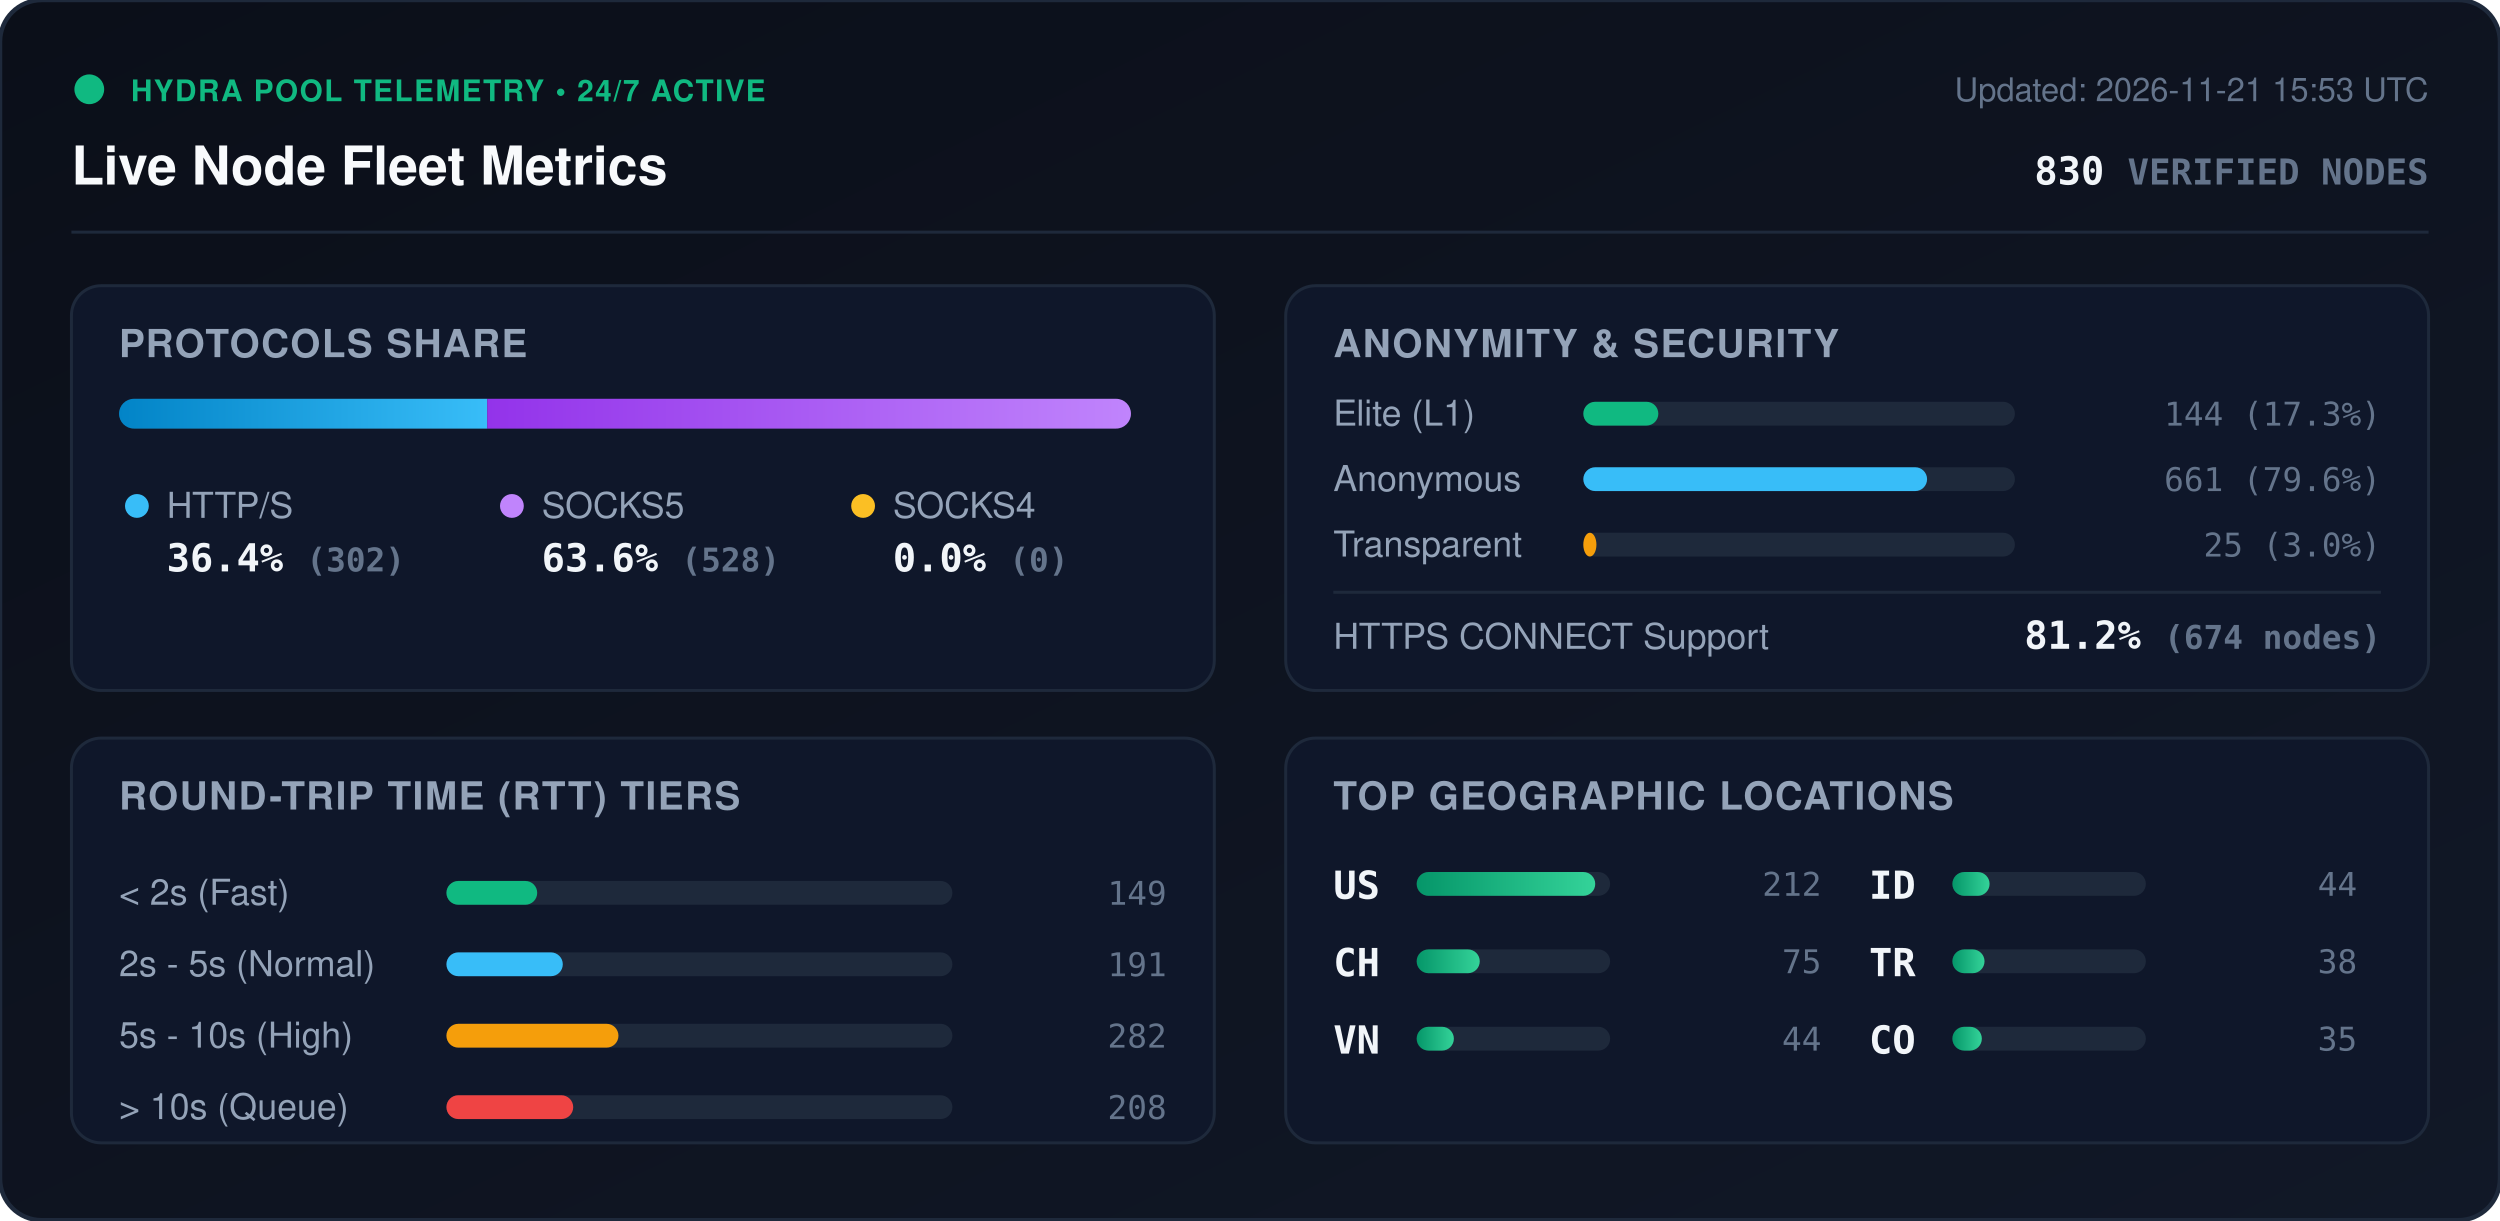
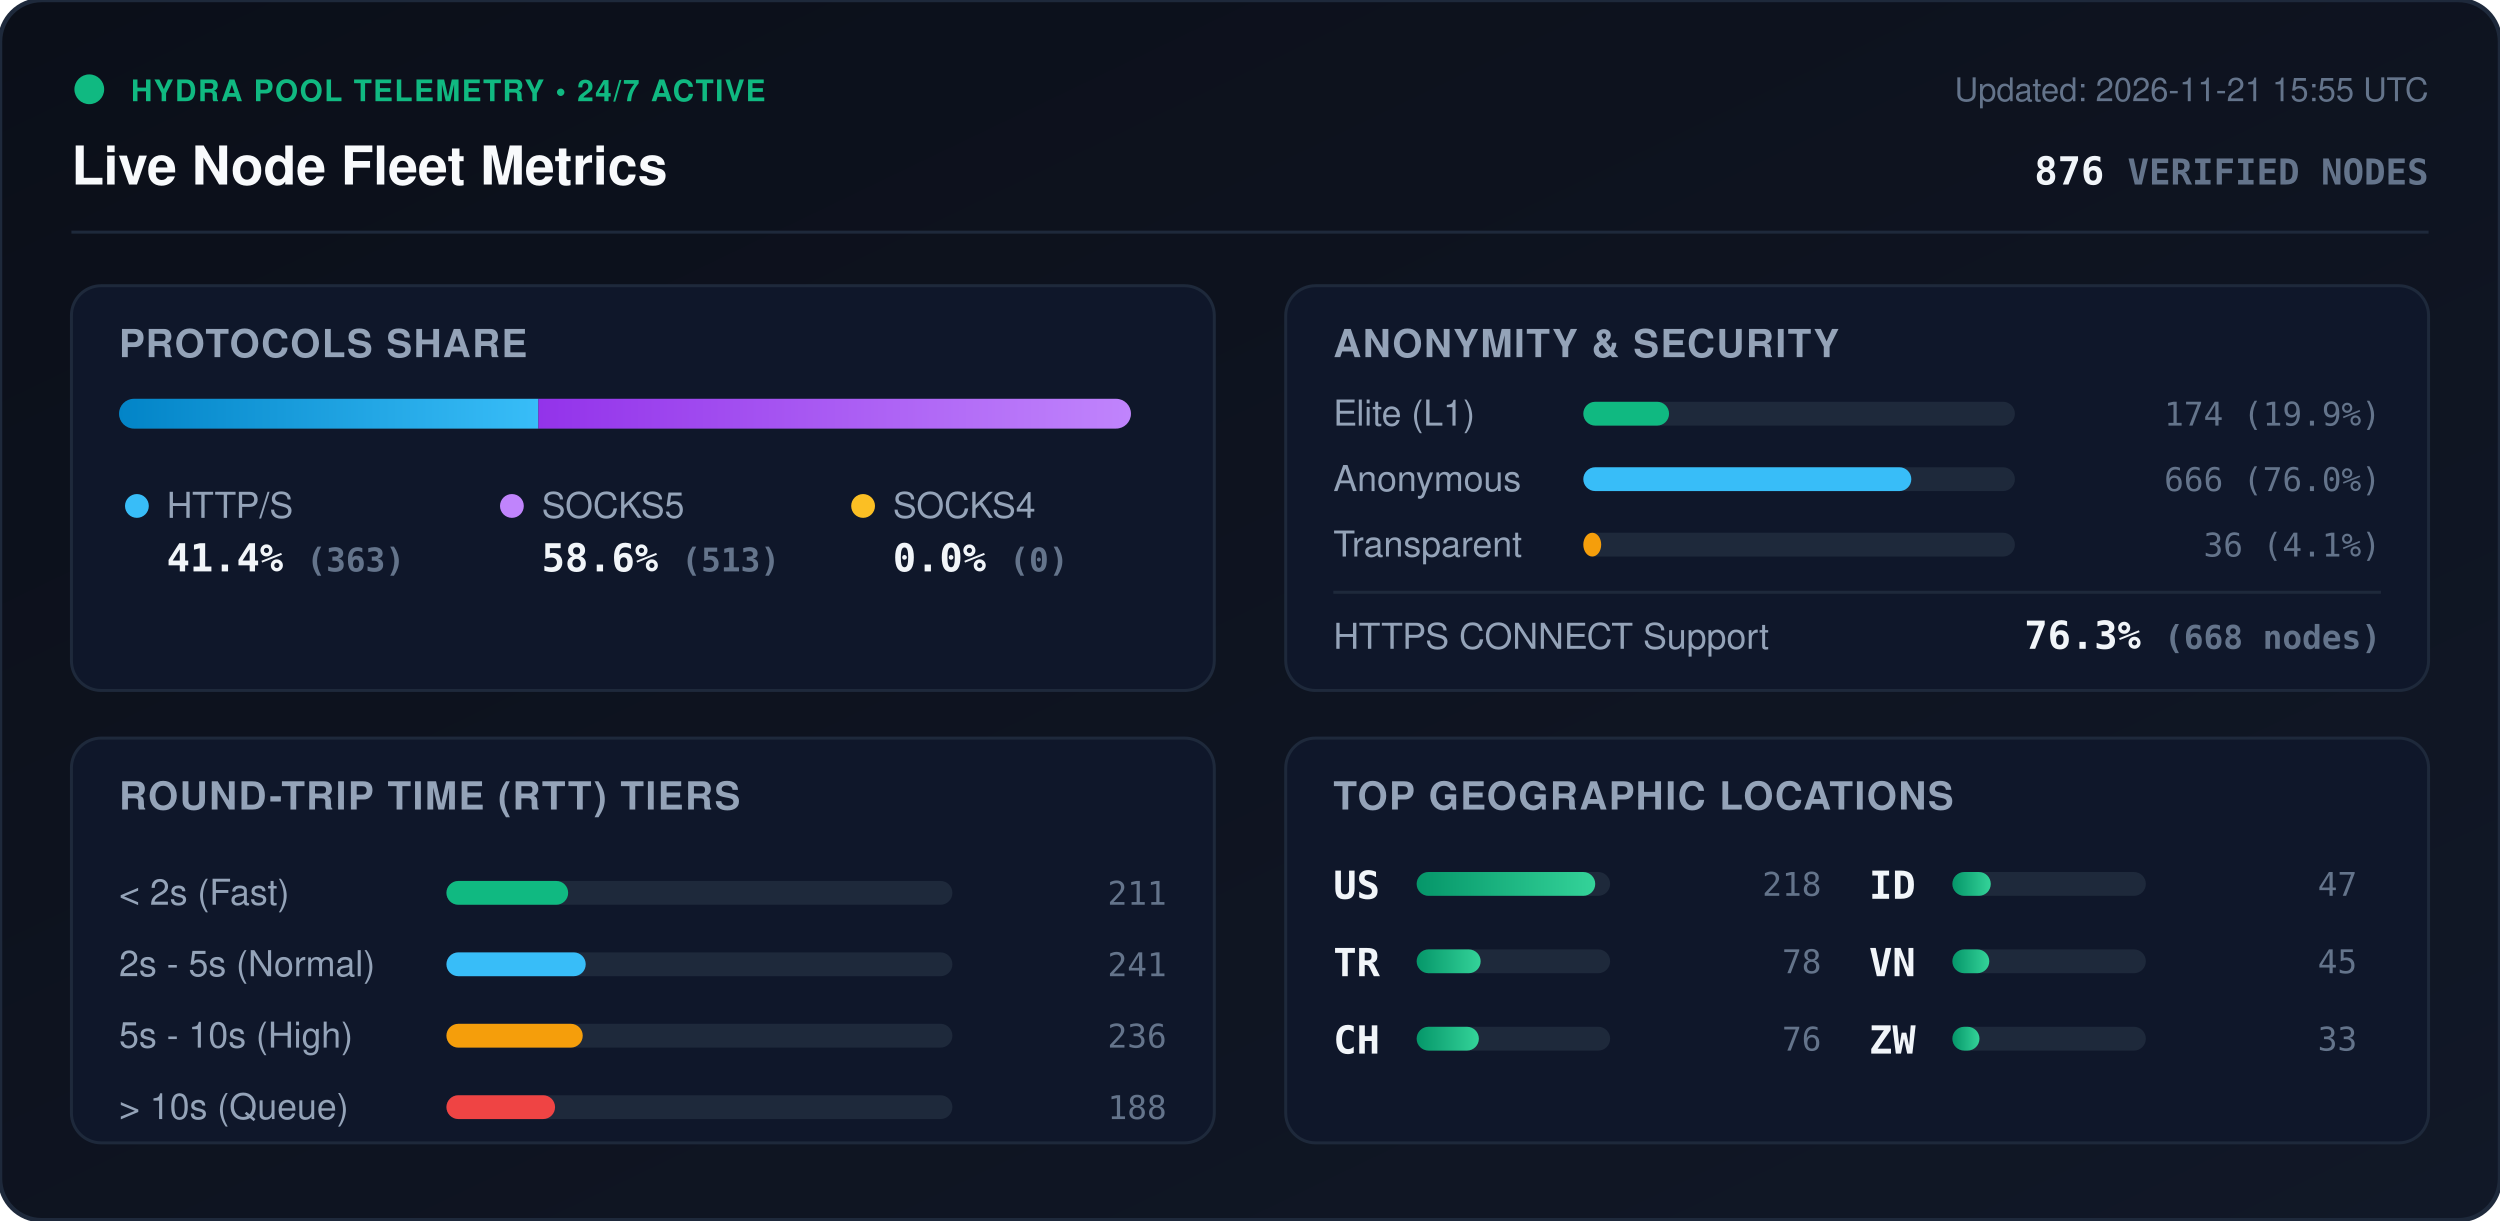
<svg xmlns="http://www.w3.org/2000/svg" viewBox="0 0 840 410" width="840" height="410" style="max-width: 100%; height: auto;">
  <defs>
    <linearGradient id="bg" x1="0%" y1="0%" x2="100%" y2="100%">
      <stop offset="0%" stop-color="#0b0f19" />
      <stop offset="100%" stop-color="#111827" />
    </linearGradient>
    <linearGradient id="bar-http" x1="0%" y1="0%" x2="100%" y2="0%">
      <stop offset="0%" stop-color="#0284c7" />
      <stop offset="100%" stop-color="#38bdf8" />
    </linearGradient>
    <linearGradient id="bar-socks5" x1="0%" y1="0%" x2="100%" y2="0%">
      <stop offset="0%" stop-color="#9333ea" />
      <stop offset="100%" stop-color="#c084fc" />
    </linearGradient>
    <linearGradient id="bar-socks4" x1="0%" y1="0%" x2="100%" y2="0%">
      <stop offset="0%" stop-color="#d97706" />
      <stop offset="100%" stop-color="#fbbf24" />
    </linearGradient>
    <linearGradient id="bar-green" x1="0%" y1="0%" x2="100%" y2="0%">
      <stop offset="0%" stop-color="#059669" />
      <stop offset="100%" stop-color="#34d399" />
    </linearGradient>
    <clipPath id="prog-track-clip">
      <rect width="340.0" height="10" rx="5" />
    </clipPath>
    <style>
      .title { font: 700 18px -apple-system, BlinkMacSystemFont, 'Segoe UI', Helvetica, Arial, sans-serif; fill: #f8fafc; }
      .sub { font: 500 11px -apple-system, BlinkMacSystemFont, 'Segoe UI', Helvetica, Arial, sans-serif; fill: #64748b; }
      .section-hdr { font: 600 13px -apple-system, BlinkMacSystemFont, 'Segoe UI', Helvetica, Arial, sans-serif; fill: #94a3b8; letter-spacing: 0.5px; }
      .metric-val { font: 700 13px -apple-system, BlinkMacSystemFont, 'Segoe UI', Helvetica, Arial, sans-serif; fill: #f1f5f9; }
      .metric-lbl { font: 500 12px -apple-system, BlinkMacSystemFont, 'Segoe UI', Helvetica, Arial, sans-serif; fill: #94a3b8; }
      .badge-txt { font: 700 10px -apple-system, BlinkMacSystemFont, 'Segoe UI', Helvetica, Arial, sans-serif; fill: #10b981; letter-spacing: 0.5px; }
      .mono { font-family: ui-monospace, SFMono-Regular, Menlo, Monaco, Consolas, monospace; }
      .pulse { animation: beacon 2s infinite ease-in-out; }
      @keyframes beacon { 0%, 100% { opacity: 1; } 50% { opacity: 0.35; } }
    </style>
  </defs>
  <rect width="840" height="410" rx="14" fill="url(#bg)" stroke="#1e293b" stroke-width="1.5" />
  <g transform="translate(24, 24)">
    <circle cx="6" cy="6" r="5" fill="#10b981" class="pulse" />
    <text x="20" y="10" class="badge-txt">HYDRA POOL TELEMETRY • 24/7 ACTIVE</text>
    <text x="0" y="38" class="title">Live Node Fleet Metrics</text>
-     <text x="792" y="10" text-anchor="end" class="sub">Updated: 2026-11-21 15:53 UTC</text>
-     <text x="792" y="38" text-anchor="end" class="metric-val mono" fill="#38bdf8">830 <tspan font-size="12" fill="#64748b">VERIFIED NODES</tspan>
+     <text x="792" y="10" text-anchor="end" class="sub">Updated: 2026-11-21 15:55 UTC</text>
+     <text x="792" y="38" text-anchor="end" class="metric-val mono" fill="#38bdf8">876 <tspan font-size="12" fill="#64748b">VERIFIED NODES</tspan>
    </text>
  </g>
  <line x1="24" y1="78" x2="816" y2="78" stroke="#1e293b" stroke-width="1" />
  <g transform="translate(24, 96)">
    <rect width="384" height="136" rx="10" fill="#0f172a" stroke="#1e293b" />
    <text x="16" y="24" class="section-hdr">PROTOCOLS SHARE</text>
    <g transform="translate(16, 38)">
      <rect width="340.0" height="10" rx="5" fill="#1e293b" />
      <g clip-path="url(#prog-track-clip)">
-         <rect x="0" width="123.7" height="10" fill="url(#bar-http)" />
-         <rect x="123.7" width="216.3" height="10" fill="url(#bar-socks5)" />
+         <rect x="0" width="140.9" height="10" fill="url(#bar-http)" />
+         <rect x="140.9" width="199.1" height="10" fill="url(#bar-socks5)" />
        <rect x="340.0" width="0.0" height="10" fill="url(#bar-socks4)" />
      </g>
    </g>
    <g transform="translate(16, 68)">
      <circle cx="6" cy="6" r="4" fill="#38bdf8" />
      <text x="16" y="10" class="metric-lbl">HTTP/S</text>
-       <text x="16" y="28" class="metric-val mono">36.4% <tspan font-size="11" fill="#64748b">(302)</tspan>
+       <text x="16" y="28" class="metric-val mono">41.4% <tspan font-size="11" fill="#64748b">(363)</tspan>
      </text>
      <circle cx="132" cy="6" r="4" fill="#c084fc" />
      <text x="142" y="10" class="metric-lbl">SOCKS5</text>
-       <text x="142" y="28" class="metric-val mono">63.6% <tspan font-size="11" fill="#64748b">(528)</tspan>
+       <text x="142" y="28" class="metric-val mono">58.6% <tspan font-size="11" fill="#64748b">(513)</tspan>
      </text>
      <circle cx="250" cy="6" r="4" fill="#fbbf24" />
      <text x="260" y="10" class="metric-lbl">SOCKS4</text>
      <text x="260" y="28" class="metric-val mono">0.0% <tspan font-size="11" fill="#64748b">(0)</tspan>
      </text>
    </g>
  </g>
  <g transform="translate(432, 96)">
    <rect width="384" height="136" rx="10" fill="#0f172a" stroke="#1e293b" />
    <text x="16" y="24" class="section-hdr">ANONYMITY &amp; SECURITY</text>
    <text x="16" y="47" class="metric-lbl">Elite (L1)</text>
    <rect x="100" y="39" width="145.0" height="8" rx="4" fill="#1e293b" />
-     <rect x="100" y="39" width="25.2" height="8" rx="4" fill="#10b981" />
-     <text x="368" y="47" text-anchor="end" class="mono sub" fill="#e2e8f0">144 (17.3%)</text>
+     <rect x="100" y="39" width="28.8" height="8" rx="4" fill="#10b981" />
+     <text x="368" y="47" text-anchor="end" class="mono sub" fill="#e2e8f0">174 (19.9%)</text>
    <text x="16" y="69" class="metric-lbl">Anonymous</text>
    <rect x="100" y="61" width="145.0" height="8" rx="4" fill="#1e293b" />
-     <rect x="100" y="61" width="115.5" height="8" rx="4" fill="#38bdf8" />
-     <text x="368" y="69" text-anchor="end" class="mono sub" fill="#e2e8f0">661 (79.6%)</text>
+     <rect x="100" y="61" width="110.2" height="8" rx="4" fill="#38bdf8" />
+     <text x="368" y="69" text-anchor="end" class="mono sub" fill="#e2e8f0">666 (76.0%)</text>
    <text x="16" y="91" class="metric-lbl">Transparent</text>
    <rect x="100" y="83" width="145.0" height="8" rx="4" fill="#1e293b" />
-     <rect x="100" y="83" width="4.4" height="8" rx="4" fill="#f59e0b" />
-     <text x="368" y="91" text-anchor="end" class="mono sub" fill="#e2e8f0">25 (3.0%)</text>
+     <rect x="100" y="83" width="6.0" height="8" rx="4" fill="#f59e0b" />
+     <text x="368" y="91" text-anchor="end" class="mono sub" fill="#e2e8f0">36 (4.1%)</text>
    <line x1="16" y1="103" x2="368" y2="103" stroke="#1e293b" stroke-width="1" />
    <text x="16" y="122" class="metric-lbl">HTTPS CONNECT Support</text>
-     <text x="368" y="122" text-anchor="end" class="metric-val mono" fill="#34d399">81.2% <tspan font-size="11" fill="#64748b">(674 nodes)</tspan>
+     <text x="368" y="122" text-anchor="end" class="metric-val mono" fill="#34d399">76.3% <tspan font-size="11" fill="#64748b">(668 nodes)</tspan>
    </text>
  </g>
  <g transform="translate(24, 248)">
    <rect width="384" height="136" rx="10" fill="#0f172a" stroke="#1e293b" />
    <text x="16" y="24" class="section-hdr">ROUND-TRIP TIME (RTT) TIERS</text>
    <g transform="translate(16, 42)">
      <text x="0" y="14" class="metric-lbl">&lt; 2s (Fast)</text>
      <rect x="110" y="6" width="170" height="8" rx="4" fill="#1e293b" />
-       <rect x="110" y="6" width="30.5" height="8" rx="4" fill="#10b981" />
-       <text x="352" y="14" text-anchor="end" class="mono sub">149</text>
+       <rect x="110" y="6" width="40.9" height="8" rx="4" fill="#10b981" />
+       <text x="352" y="14" text-anchor="end" class="mono sub">211</text>
      <text x="0" y="38" class="metric-lbl">2s - 5s (Normal)</text>
      <rect x="110" y="30" width="170" height="8" rx="4" fill="#1e293b" />
-       <rect x="110" y="30" width="39.1" height="8" rx="4" fill="#38bdf8" />
-       <text x="352" y="38" text-anchor="end" class="mono sub">191</text>
+       <rect x="110" y="30" width="46.8" height="8" rx="4" fill="#38bdf8" />
+       <text x="352" y="38" text-anchor="end" class="mono sub">241</text>
      <text x="0" y="62" class="metric-lbl">5s - 10s (High)</text>
      <rect x="110" y="54" width="170" height="8" rx="4" fill="#1e293b" />
-       <rect x="110" y="54" width="57.8" height="8" rx="4" fill="#f59e0b" />
-       <text x="352" y="62" text-anchor="end" class="mono sub">282</text>
+       <rect x="110" y="54" width="45.8" height="8" rx="4" fill="#f59e0b" />
+       <text x="352" y="62" text-anchor="end" class="mono sub">236</text>
      <text x="0" y="86" class="metric-lbl">&gt; 10s (Queue)</text>
      <rect x="110" y="78" width="170" height="8" rx="4" fill="#1e293b" />
-       <rect x="110" y="78" width="42.6" height="8" rx="4" fill="#ef4444" />
-       <text x="352" y="86" text-anchor="end" class="mono sub">208</text>
+       <rect x="110" y="78" width="36.5" height="8" rx="4" fill="#ef4444" />
+       <text x="352" y="86" text-anchor="end" class="mono sub">188</text>
    </g>
  </g>
  <g transform="translate(432, 248)">
    <rect width="384" height="136" rx="10" fill="#0f172a" stroke="#1e293b" />
    <text x="16" y="24" class="section-hdr">TOP GEOGRAPHIC LOCATIONS</text>
    <g transform="translate(16, 42)">
      <g transform="translate(0, 0)">
        <text x="0" y="12" class="mono metric-val" font-size="12">US</text>
        <rect x="28" y="3" width="65" height="8" rx="4" fill="#1e293b" />
        <rect x="28" y="3" width="60.0" height="8" rx="4" fill="url(#bar-green)" />
-         <text x="164" y="11" text-anchor="end" class="mono sub">212</text>
+         <text x="164" y="11" text-anchor="end" class="mono sub">218</text>
      </g>
      <g transform="translate(0, 26)">
+         <text x="0" y="12" class="mono metric-val" font-size="12">TR</text>
+         <rect x="28" y="3" width="65" height="8" rx="4" fill="#1e293b" />
+         <rect x="28" y="3" width="21.5" height="8" rx="4" fill="url(#bar-green)" />
+         <text x="164" y="11" text-anchor="end" class="mono sub">78</text>
+       </g>
+       <g transform="translate(0, 52)">
        <text x="0" y="12" class="mono metric-val" font-size="12">CH</text>
        <rect x="28" y="3" width="65" height="8" rx="4" fill="#1e293b" />
-         <rect x="28" y="3" width="21.2" height="8" rx="4" fill="url(#bar-green)" />
-         <text x="164" y="11" text-anchor="end" class="mono sub">75</text>
-       </g>
-       <g transform="translate(0, 52)">
-         <text x="0" y="12" class="mono metric-val" font-size="12">VN</text>
-         <rect x="28" y="3" width="65" height="8" rx="4" fill="#1e293b" />
-         <rect x="28" y="3" width="12.5" height="8" rx="4" fill="url(#bar-green)" />
-         <text x="164" y="11" text-anchor="end" class="mono sub">44</text>
+         <rect x="28" y="3" width="20.9" height="8" rx="4" fill="url(#bar-green)" />
+         <text x="164" y="11" text-anchor="end" class="mono sub">76</text>
      </g>
      <g transform="translate(180, 0)">
        <text x="0" y="12" class="mono metric-val" font-size="12">ID</text>
        <rect x="28" y="3" width="65" height="8" rx="4" fill="#1e293b" />
-         <rect x="28" y="3" width="12.5" height="8" rx="4" fill="url(#bar-green)" />
-         <text x="164" y="11" text-anchor="end" class="mono sub">44</text>
+         <rect x="28" y="3" width="12.9" height="8" rx="4" fill="url(#bar-green)" />
+         <text x="164" y="11" text-anchor="end" class="mono sub">47</text>
      </g>
      <g transform="translate(180, 26)">
-         <text x="0" y="12" class="mono metric-val" font-size="12">TR</text>
+         <text x="0" y="12" class="mono metric-val" font-size="12">VN</text>
        <rect x="28" y="3" width="65" height="8" rx="4" fill="#1e293b" />
-         <rect x="28" y="3" width="10.8" height="8" rx="4" fill="url(#bar-green)" />
-         <text x="164" y="11" text-anchor="end" class="mono sub">38</text>
+         <rect x="28" y="3" width="12.4" height="8" rx="4" fill="url(#bar-green)" />
+         <text x="164" y="11" text-anchor="end" class="mono sub">45</text>
      </g>
      <g transform="translate(180, 52)">
-         <text x="0" y="12" class="mono metric-val" font-size="12">CO</text>
+         <text x="0" y="12" class="mono metric-val" font-size="12">ZW</text>
        <rect x="28" y="3" width="65" height="8" rx="4" fill="#1e293b" />
-         <rect x="28" y="3" width="9.9" height="8" rx="4" fill="url(#bar-green)" />
-         <text x="164" y="11" text-anchor="end" class="mono sub">35</text>
+         <rect x="28" y="3" width="9.1" height="8" rx="4" fill="url(#bar-green)" />
+         <text x="164" y="11" text-anchor="end" class="mono sub">33</text>
      </g>
    </g>
  </g>
</svg>
